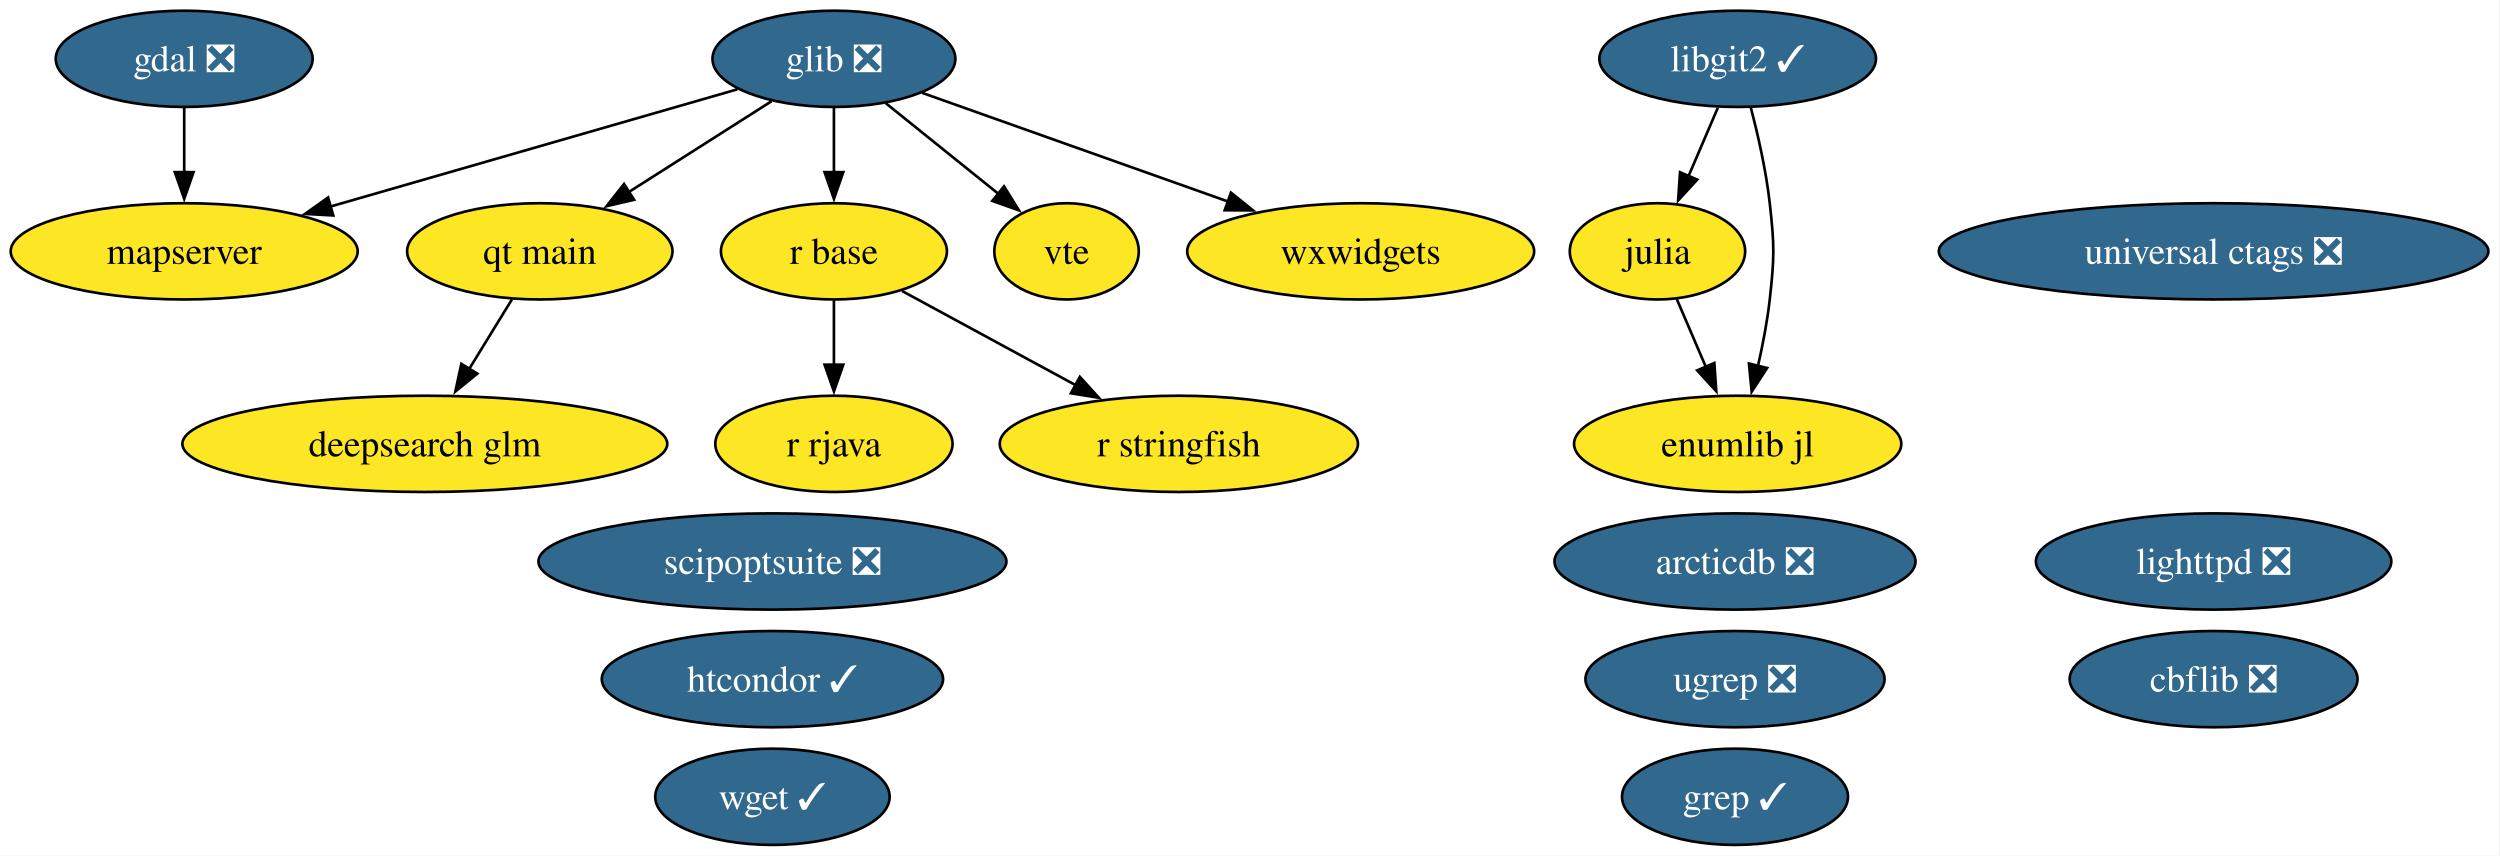
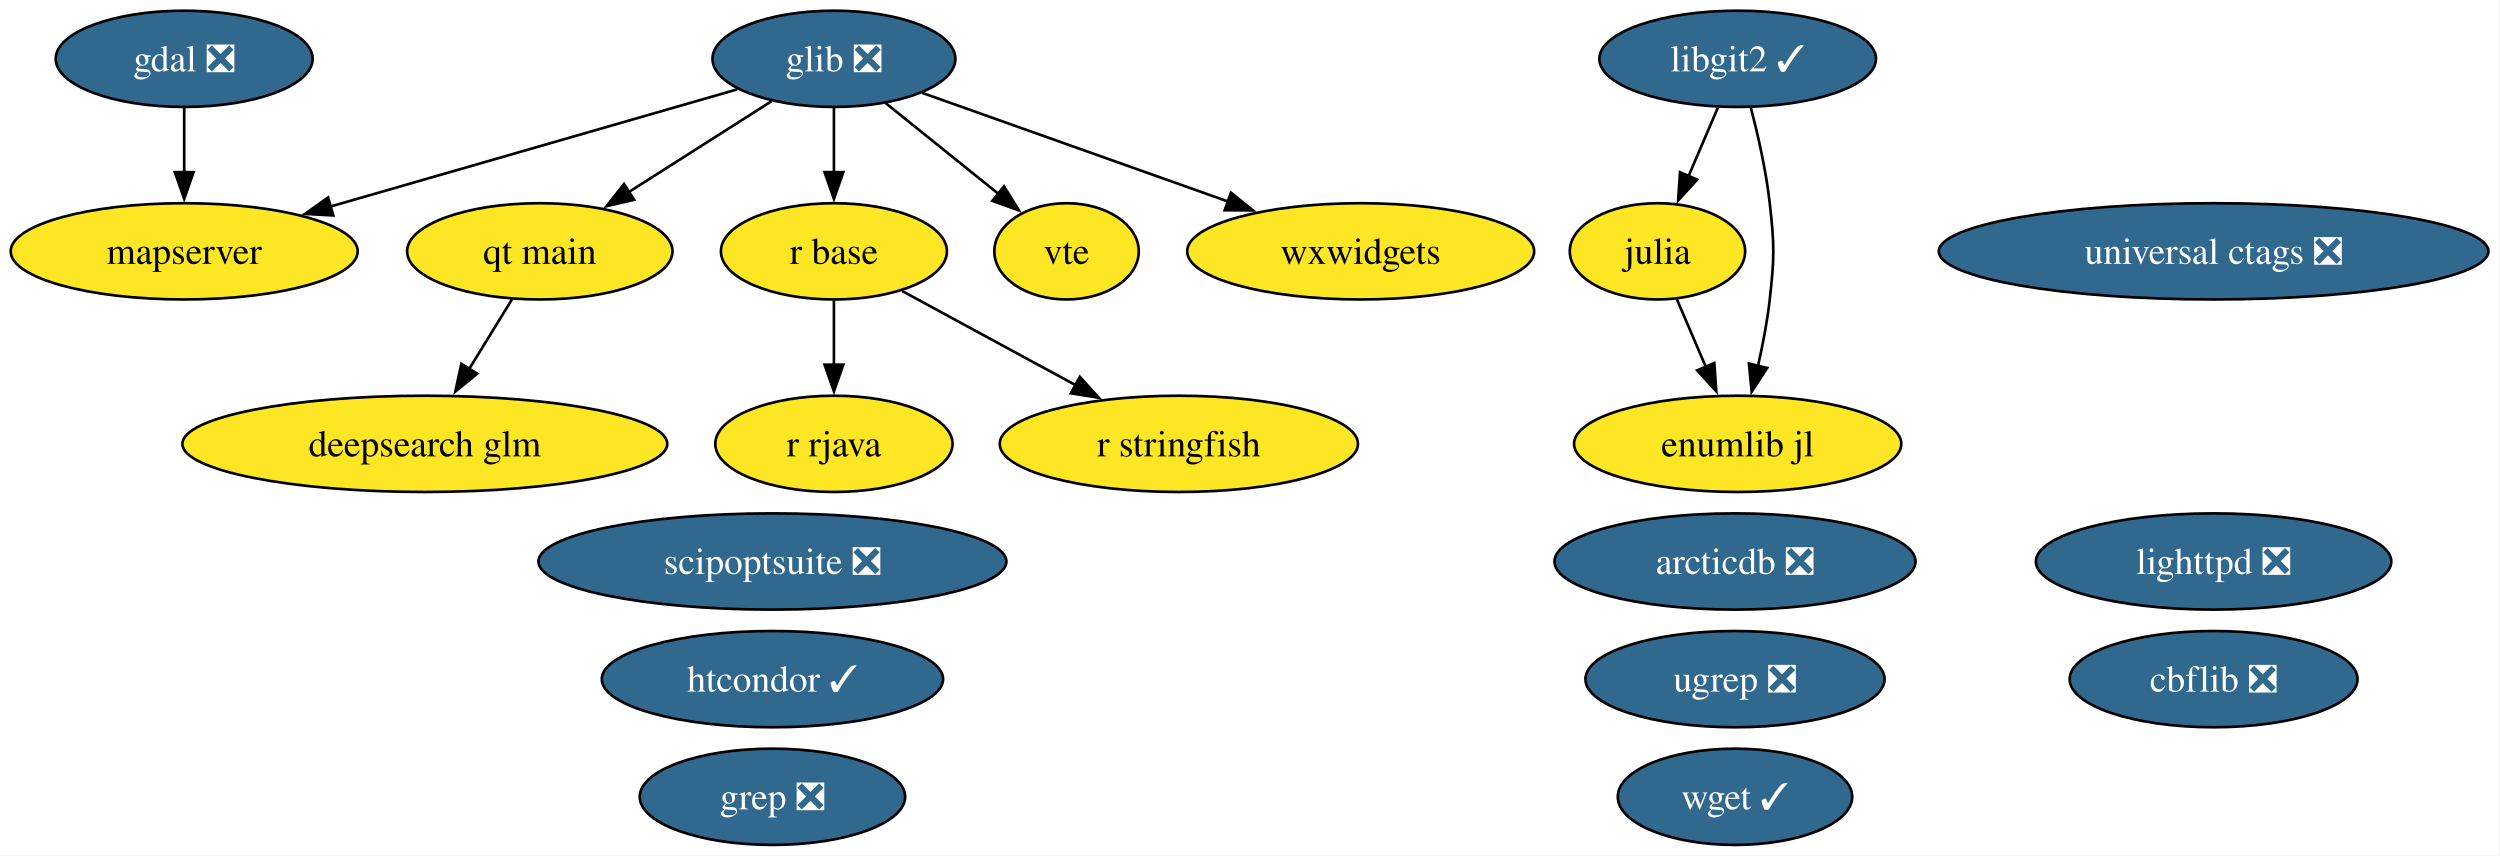
<svg xmlns="http://www.w3.org/2000/svg" xmlns:xlink="http://www.w3.org/1999/xlink" width="935pt" height="320pt" viewBox="0.00 0.00 935.00 320.00">
  <g id="graph0" class="graph" transform="scale(1 1) rotate(0) translate(4 316)">
    <polygon fill="white" stroke="none" points="-4,4 -4,-316 930.65,-316 930.65,4 -4,4" />
    <g id="node1" class="node">
      <g id="a_node1">
        <a xlink:href="https://github.com/conda-forge/arcticdb-feedstock/pull/633" xlink:title="arcticdb ❎">
          <ellipse fill="#31688e" stroke="black" cx="644.89" cy="-106" rx="67.52" ry="18" />
          <text xml:space="preserve" text-anchor="middle" x="644.89" y="-101.33" font-family="Times,serif" font-size="14.00" fill="white">arcticdb ❎</text>
        </a>
      </g>
    </g>
    <g id="node2" class="node">
      <g id="a_node2">
        <a xlink:href="https://github.com/conda-forge/cbflib-feedstock/pull/10" xlink:title="cbflib ❎">
          <ellipse fill="#31688e" stroke="black" cx="823.89" cy="-62" rx="53.84" ry="18" />
          <text xml:space="preserve" text-anchor="middle" x="823.89" y="-57.33" font-family="Times,serif" font-size="14.00" fill="white">cbflib ❎</text>
        </a>
      </g>
    </g>
    <g id="node3" class="node">
      <g id="a_node3">
        <a xlink:href="https://github.com/conda-forge/deepsearch-glm-feedstock" xlink:title="deepsearch glm">
          <ellipse fill="#fde725" stroke="black" cx="154.89" cy="-150" rx="90.67" ry="18" />
          <text xml:space="preserve" text-anchor="middle" x="154.89" y="-145.32" font-family="Times,serif" font-size="14.00">deepsearch glm</text>
        </a>
      </g>
    </g>
    <g id="node4" class="node">
      <g id="a_node4">
        <a xlink:href="https://github.com/conda-forge/gdal-feedstock/pull/1251" xlink:title="gdal ❎">
          <ellipse fill="#31688e" stroke="black" cx="64.89" cy="-294" rx="48.05" ry="18" />
          <text xml:space="preserve" text-anchor="middle" x="64.89" y="-289.32" font-family="Times,serif" font-size="14.00" fill="white">gdal ❎</text>
        </a>
      </g>
    </g>
    <g id="node11" class="node">
      <g id="a_node11">
        <a xlink:href="https://github.com/conda-forge/mapserver-feedstock" xlink:title="mapserver">
          <ellipse fill="#fde725" stroke="black" cx="64.89" cy="-222" rx="64.89" ry="18" />
          <text xml:space="preserve" text-anchor="middle" x="64.89" y="-217.32" font-family="Times,serif" font-size="14.00">mapserver</text>
        </a>
      </g>
    </g>
    <g id="edge1" class="edge">
      <path fill="none" stroke="black" d="M64.89,-275.7C64.89,-268.41 64.89,-259.73 64.89,-251.54" />
      <polygon fill="black" stroke="black" points="68.39,-251.62 64.89,-241.62 61.39,-251.62 68.39,-251.62" />
    </g>
    <g id="node5" class="node">
      <g id="a_node5">
        <a xlink:href="https://github.com/conda-forge/glib-feedstock/pull/256" xlink:title="glib ❎">
          <ellipse fill="#31688e" stroke="black" cx="307.89" cy="-294" rx="45.42" ry="18" />
          <text xml:space="preserve" text-anchor="middle" x="307.89" y="-289.32" font-family="Times,serif" font-size="14.00" fill="white">glib ❎</text>
        </a>
      </g>
    </g>
    <g id="edge2" class="edge">
      <path fill="none" stroke="black" d="M271.77,-282.6C231.5,-271 165.93,-252.11 119.41,-238.71" />
      <polygon fill="black" stroke="black" points="120.64,-235.42 110.07,-236.01 118.71,-242.15 120.64,-235.42" />
    </g>
    <g id="node12" class="node">
      <g id="a_node12">
        <a xlink:href="https://github.com/conda-forge/qt-main-feedstock" xlink:title="qt main">
          <ellipse fill="#fde725" stroke="black" cx="197.89" cy="-222" rx="49.63" ry="18" />
          <text xml:space="preserve" text-anchor="middle" x="197.89" y="-217.32" font-family="Times,serif" font-size="14.00">qt main</text>
        </a>
      </g>
    </g>
    <g id="edge3" class="edge">
      <path fill="none" stroke="black" d="M284.56,-278.15C269.06,-268.29 248.47,-255.19 231.25,-244.23" />
      <polygon fill="black" stroke="black" points="233.15,-241.29 222.84,-238.88 229.4,-247.2 233.15,-241.29" />
    </g>
    <g id="node13" class="node">
      <g id="a_node13">
        <a xlink:href="https://github.com/conda-forge/r-base-feedstock" xlink:title="r base">
          <ellipse fill="#fde725" stroke="black" cx="307.89" cy="-222" rx="42.26" ry="18" />
          <text xml:space="preserve" text-anchor="middle" x="307.89" y="-217.32" font-family="Times,serif" font-size="14.00">r base</text>
        </a>
      </g>
    </g>
    <g id="edge4" class="edge">
      <path fill="none" stroke="black" d="M307.89,-275.7C307.89,-268.41 307.89,-259.73 307.89,-251.54" />
      <polygon fill="black" stroke="black" points="311.39,-251.62 307.89,-241.62 304.39,-251.62 311.39,-251.62" />
    </g>
    <g id="node19" class="node">
      <g id="a_node19">
        <a xlink:href="https://github.com/conda-forge/vte-feedstock" xlink:title="vte">
          <ellipse fill="#fde725" stroke="black" cx="394.89" cy="-222" rx="27.01" ry="18" />
          <text xml:space="preserve" text-anchor="middle" x="394.89" y="-217.32" font-family="Times,serif" font-size="14.00">vte</text>
        </a>
      </g>
    </g>
    <g id="edge5" class="edge">
      <path fill="none" stroke="black" d="M327.2,-277.46C339.64,-267.45 355.96,-254.32 369.46,-243.46" />
      <polygon fill="black" stroke="black" points="371.49,-246.31 377.09,-237.32 367.11,-240.86 371.49,-246.31" />
    </g>
    <g id="node21" class="node">
      <g id="a_node21">
        <a xlink:href="https://github.com/conda-forge/wxwidgets-feedstock" xlink:title="wxwidgets">
          <ellipse fill="#fde725" stroke="black" cx="504.89" cy="-222" rx="64.89" ry="18" />
          <text xml:space="preserve" text-anchor="middle" x="504.89" y="-217.32" font-family="Times,serif" font-size="14.00">wxwidgets</text>
        </a>
      </g>
    </g>
    <g id="edge6" class="edge">
      <path fill="none" stroke="black" d="M340.86,-281.28C372.13,-270.17 419.52,-253.33 455.34,-240.61" />
      <polygon fill="black" stroke="black" points="456.37,-243.95 464.62,-237.31 454.03,-237.36 456.37,-243.95" />
    </g>
    <g id="node6" class="node">
      <g id="a_node6">
-         <a xlink:href="https://github.com/conda-forge/grep-feedstock/pull/21" xlink:title="grep ✓">
-           <ellipse fill="#31688e" stroke="black" cx="644.89" cy="-18" rx="42.26" ry="18" />
-           <text xml:space="preserve" text-anchor="middle" x="644.89" y="-13.32" font-family="Times,serif" font-size="14.00" fill="white">grep ✓</text>
+         <a xlink:href="https://github.com/conda-forge/grep-feedstock/pull/21" xlink:title="grep ❎">
+           <ellipse fill="#31688e" stroke="black" cx="284.89" cy="-18" rx="49.63" ry="18" />
+           <text xml:space="preserve" text-anchor="middle" x="284.89" y="-13.32" font-family="Times,serif" font-size="14.00" fill="white">grep ❎</text>
        </a>
      </g>
    </g>
    <g id="node7" class="node">
      <g id="a_node7">
        <a xlink:href="https://github.com/conda-forge/htcondor-feedstock/pull/406" xlink:title="htcondor ✓">
          <ellipse fill="#31688e" stroke="black" cx="284.89" cy="-62" rx="63.83" ry="18" />
          <text xml:space="preserve" text-anchor="middle" x="284.89" y="-57.33" font-family="Times,serif" font-size="14.00" fill="white">htcondor ✓</text>
        </a>
      </g>
    </g>
    <g id="node8" class="node">
      <g id="a_node8">
        <a xlink:href="https://github.com/conda-forge/julia-feedstock" xlink:title="julia">
          <ellipse fill="#fde725" stroke="black" cx="615.89" cy="-222" rx="32.79" ry="18" />
          <text xml:space="preserve" text-anchor="middle" x="615.89" y="-217.32" font-family="Times,serif" font-size="14.00">julia</text>
        </a>
      </g>
    </g>
    <g id="node22" class="node">
      <g id="a_node22">
        <a xlink:href="https://github.com/conda-forge/enumlib.jl-feedstock" xlink:title="enumlib jl">
          <ellipse fill="#fde725" stroke="black" cx="645.89" cy="-150" rx="61.2" ry="18" />
          <text xml:space="preserve" text-anchor="middle" x="645.89" y="-145.32" font-family="Times,serif" font-size="14.00">enumlib jl</text>
        </a>
      </g>
    </g>
    <g id="edge7" class="edge">
      <path fill="none" stroke="black" d="M623.15,-204.05C626.42,-196.43 630.36,-187.23 634.04,-178.65" />
      <polygon fill="black" stroke="black" points="637.16,-180.24 637.89,-169.67 630.73,-177.48 637.16,-180.24" />
    </g>
    <g id="node9" class="node">
      <g id="a_node9">
        <a xlink:href="https://github.com/conda-forge/libgit2-feedstock/pull/96" xlink:title="libgit2 ✓">
          <ellipse fill="#31688e" stroke="black" cx="645.89" cy="-294" rx="51.73" ry="18" />
          <text xml:space="preserve" text-anchor="middle" x="645.89" y="-289.32" font-family="Times,serif" font-size="14.00" fill="white">libgit2 ✓</text>
        </a>
      </g>
    </g>
    <g id="edge9" class="edge">
      <path fill="none" stroke="black" d="M638.47,-275.7C635.15,-267.95 631.16,-258.64 627.46,-250.02" />
      <polygon fill="black" stroke="black" points="630.76,-248.83 623.61,-241.01 624.33,-251.58 630.76,-248.83" />
    </g>
    <g id="edge8" class="edge">
      <path fill="none" stroke="black" d="M650.76,-275.98C653.45,-265.67 656.52,-252.19 657.89,-240 659.66,-224.1 659.66,-219.9 657.89,-204 656.97,-195.81 655.28,-187.04 653.46,-179.04" />
      <polygon fill="black" stroke="black" points="656.9,-178.37 651.12,-169.49 650.1,-180.04 656.9,-178.37" />
    </g>
    <g id="node10" class="node">
      <g id="a_node10">
        <a xlink:href="https://github.com/conda-forge/lighttpd-feedstock/pull/59" xlink:title="lighttpd ❎">
          <ellipse fill="#31688e" stroke="black" cx="823.89" cy="-106" rx="66.47" ry="18" />
          <text xml:space="preserve" text-anchor="middle" x="823.89" y="-101.33" font-family="Times,serif" font-size="14.00" fill="white">lighttpd ❎</text>
        </a>
      </g>
    </g>
    <g id="edge10" class="edge">
      <path fill="none" stroke="black" d="M187.48,-204.05C182.69,-196.26 176.89,-186.82 171.52,-178.08" />
      <polygon fill="black" stroke="black" points="174.51,-176.25 166.29,-169.56 168.54,-179.92 174.51,-176.25" />
    </g>
    <g id="node14" class="node">
      <g id="a_node14">
        <a xlink:href="https://github.com/conda-forge/r-rjava-feedstock" xlink:title="r rjava">
          <ellipse fill="#fde725" stroke="black" cx="307.89" cy="-150" rx="44.37" ry="18" />
          <text xml:space="preserve" text-anchor="middle" x="307.89" y="-145.32" font-family="Times,serif" font-size="14.00">r rjava</text>
        </a>
      </g>
    </g>
    <g id="edge11" class="edge">
      <path fill="none" stroke="black" d="M307.89,-203.7C307.89,-196.41 307.89,-187.73 307.89,-179.54" />
      <polygon fill="black" stroke="black" points="311.39,-179.62 307.89,-169.62 304.39,-179.62 311.39,-179.62" />
    </g>
    <g id="node15" class="node">
      <g id="a_node15">
        <a xlink:href="https://github.com/conda-forge/r-stringfish-feedstock" xlink:title="r stringfish">
          <ellipse fill="#fde725" stroke="black" cx="436.89" cy="-150" rx="66.99" ry="18" />
          <text xml:space="preserve" text-anchor="middle" x="436.89" y="-145.32" font-family="Times,serif" font-size="14.00">r stringfish</text>
        </a>
      </g>
    </g>
    <g id="edge12" class="edge">
      <path fill="none" stroke="black" d="M333.37,-207.17C351.92,-197.1 377.37,-183.29 398.4,-171.89" />
      <polygon fill="black" stroke="black" points="399.86,-175.07 406.98,-167.23 396.52,-168.92 399.86,-175.07" />
    </g>
    <g id="node16" class="node">
      <g id="a_node16">
        <a xlink:href="https://github.com/conda-forge/scipoptsuite-feedstock/pull/110" xlink:title="scipoptsuite ❎">
          <ellipse fill="#31688e" stroke="black" cx="284.89" cy="-106" rx="87.51" ry="18" />
          <text xml:space="preserve" text-anchor="middle" x="284.89" y="-101.33" font-family="Times,serif" font-size="14.00" fill="white">scipoptsuite ❎</text>
        </a>
      </g>
    </g>
    <g id="node17" class="node">
      <g id="a_node17">
        <a xlink:href="https://github.com/conda-forge/ugrep-feedstock/pull/29" xlink:title="ugrep ❎">
          <ellipse fill="#31688e" stroke="black" cx="644.89" cy="-62" rx="55.94" ry="18" />
          <text xml:space="preserve" text-anchor="middle" x="644.89" y="-57.33" font-family="Times,serif" font-size="14.00" fill="white">ugrep ❎</text>
        </a>
      </g>
    </g>
    <g id="node18" class="node">
      <g id="a_node18">
        <a xlink:href="https://github.com/conda-forge/universal-ctags-feedstock/pull/286" xlink:title="universal ctags ❎">
          <ellipse fill="#31688e" stroke="black" cx="823.89" cy="-222" rx="102.77" ry="18" />
          <text xml:space="preserve" text-anchor="middle" x="823.89" y="-217.32" font-family="Times,serif" font-size="14.00" fill="white">universal ctags ❎</text>
        </a>
      </g>
    </g>
    <g id="node20" class="node">
      <g id="a_node20">
        <a xlink:href="https://github.com/conda-forge/wget-feedstock/pull/16" xlink:title="wget ✓">
-           <ellipse fill="#31688e" stroke="black" cx="284.89" cy="-18" rx="43.84" ry="18" />
-           <text xml:space="preserve" text-anchor="middle" x="284.89" y="-13.32" font-family="Times,serif" font-size="14.00" fill="white">wget ✓</text>
+           <ellipse fill="#31688e" stroke="black" cx="644.89" cy="-18" rx="43.84" ry="18" />
+           <text xml:space="preserve" text-anchor="middle" x="644.89" y="-13.32" font-family="Times,serif" font-size="14.00" fill="white">wget ✓</text>
        </a>
      </g>
    </g>
  </g>
</svg>
